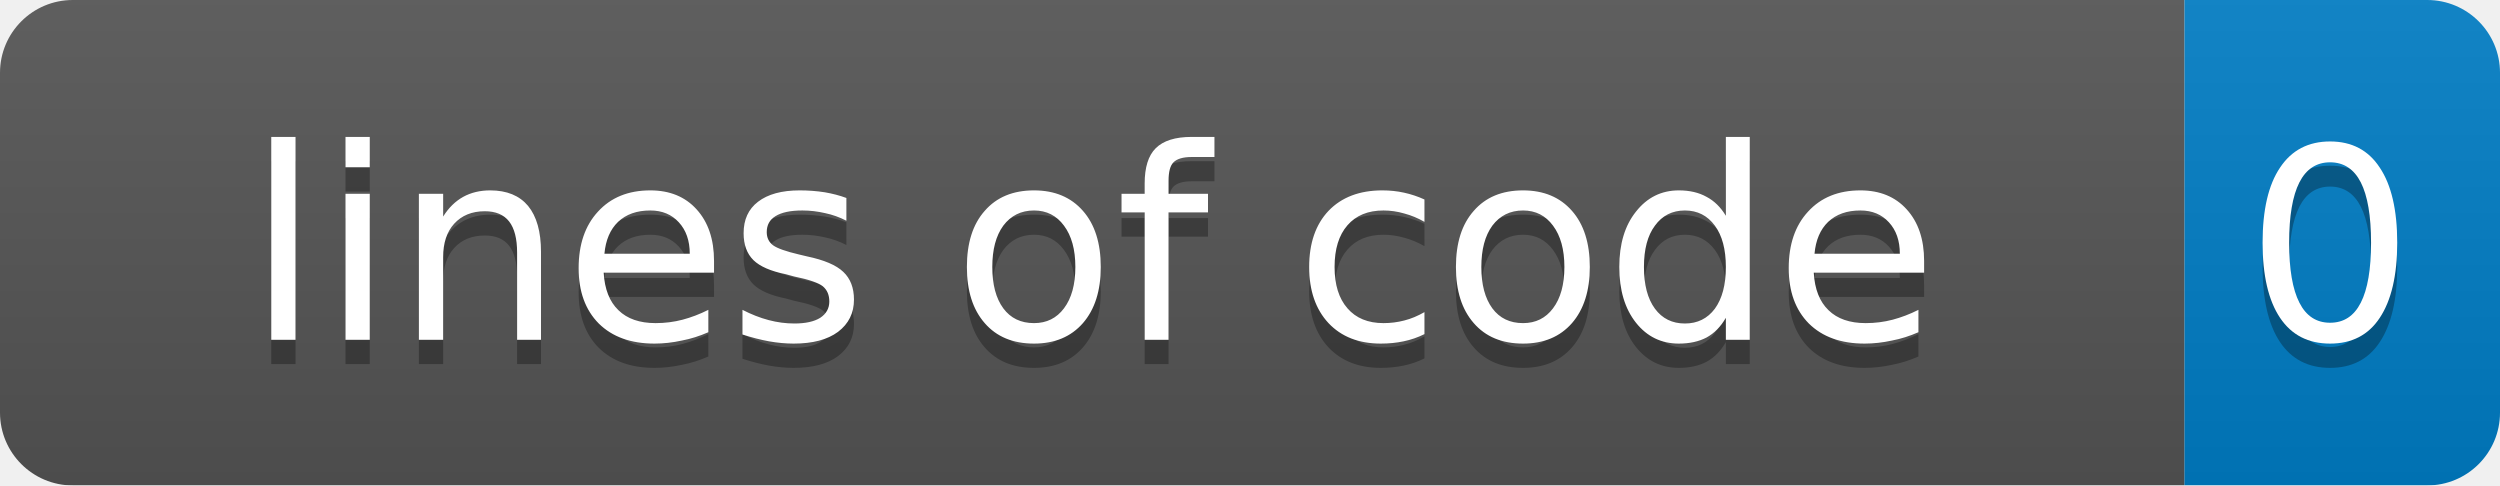
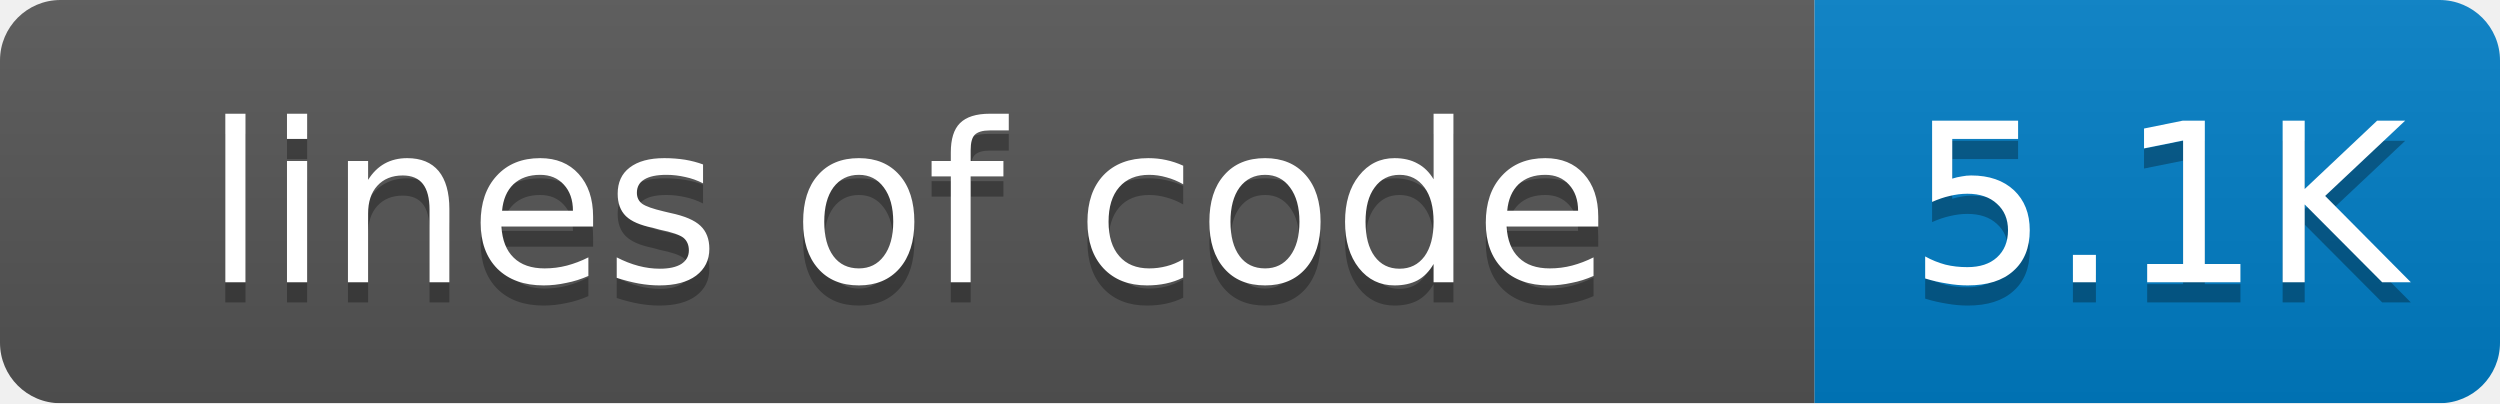
- <svg xmlns="http://www.w3.org/2000/svg" width="103" height="20">
+ <svg xmlns="http://www.w3.org/2000/svg" width="124" height="20">
  <linearGradient id="smooth" x2="0" y2="100%">
    <stop offset="0" stop-color="#bbb" stop-opacity=".1" />
    <stop offset="1" stop-opacity=".1" />
  </linearGradient>
  <mask id="round">
-     <rect width="103" height="20" rx="3" fill="#fff" />
+     <rect width="124" height="20" rx="3" fill="#fff" />
  </mask>
  <g mask="url(#round)">
    <rect width="90" height="20" fill="#555" />
-     <rect x="90" width="13" height="20" fill="#007ec6" />
-     <rect width="103" height="20" fill="url(#smooth)" />
+     <rect x="90" width="34" height="20" fill="#007ec6" />
+     <rect width="124" height="20" fill="url(#smooth)" />
  </g>
  <g fill="#fff" text-anchor="middle" font-family="DejaVu Sans,Verdana,Geneva,sans-serif" font-size="11">
    <text x="45" y="15" fill="#010101" fill-opacity=".3">lines of code</text>
    <text x="45" y="14">lines of code</text>
-     <text x="96" y="15" fill="#010101" fill-opacity=".3">0</text>
-     <text x="96" y="14">0</text>
+     <text x="107" y="15" fill="#010101" fill-opacity=".3">5.1K</text>
+     <text x="107" y="14">5.1K</text>
  </g>
</svg>
